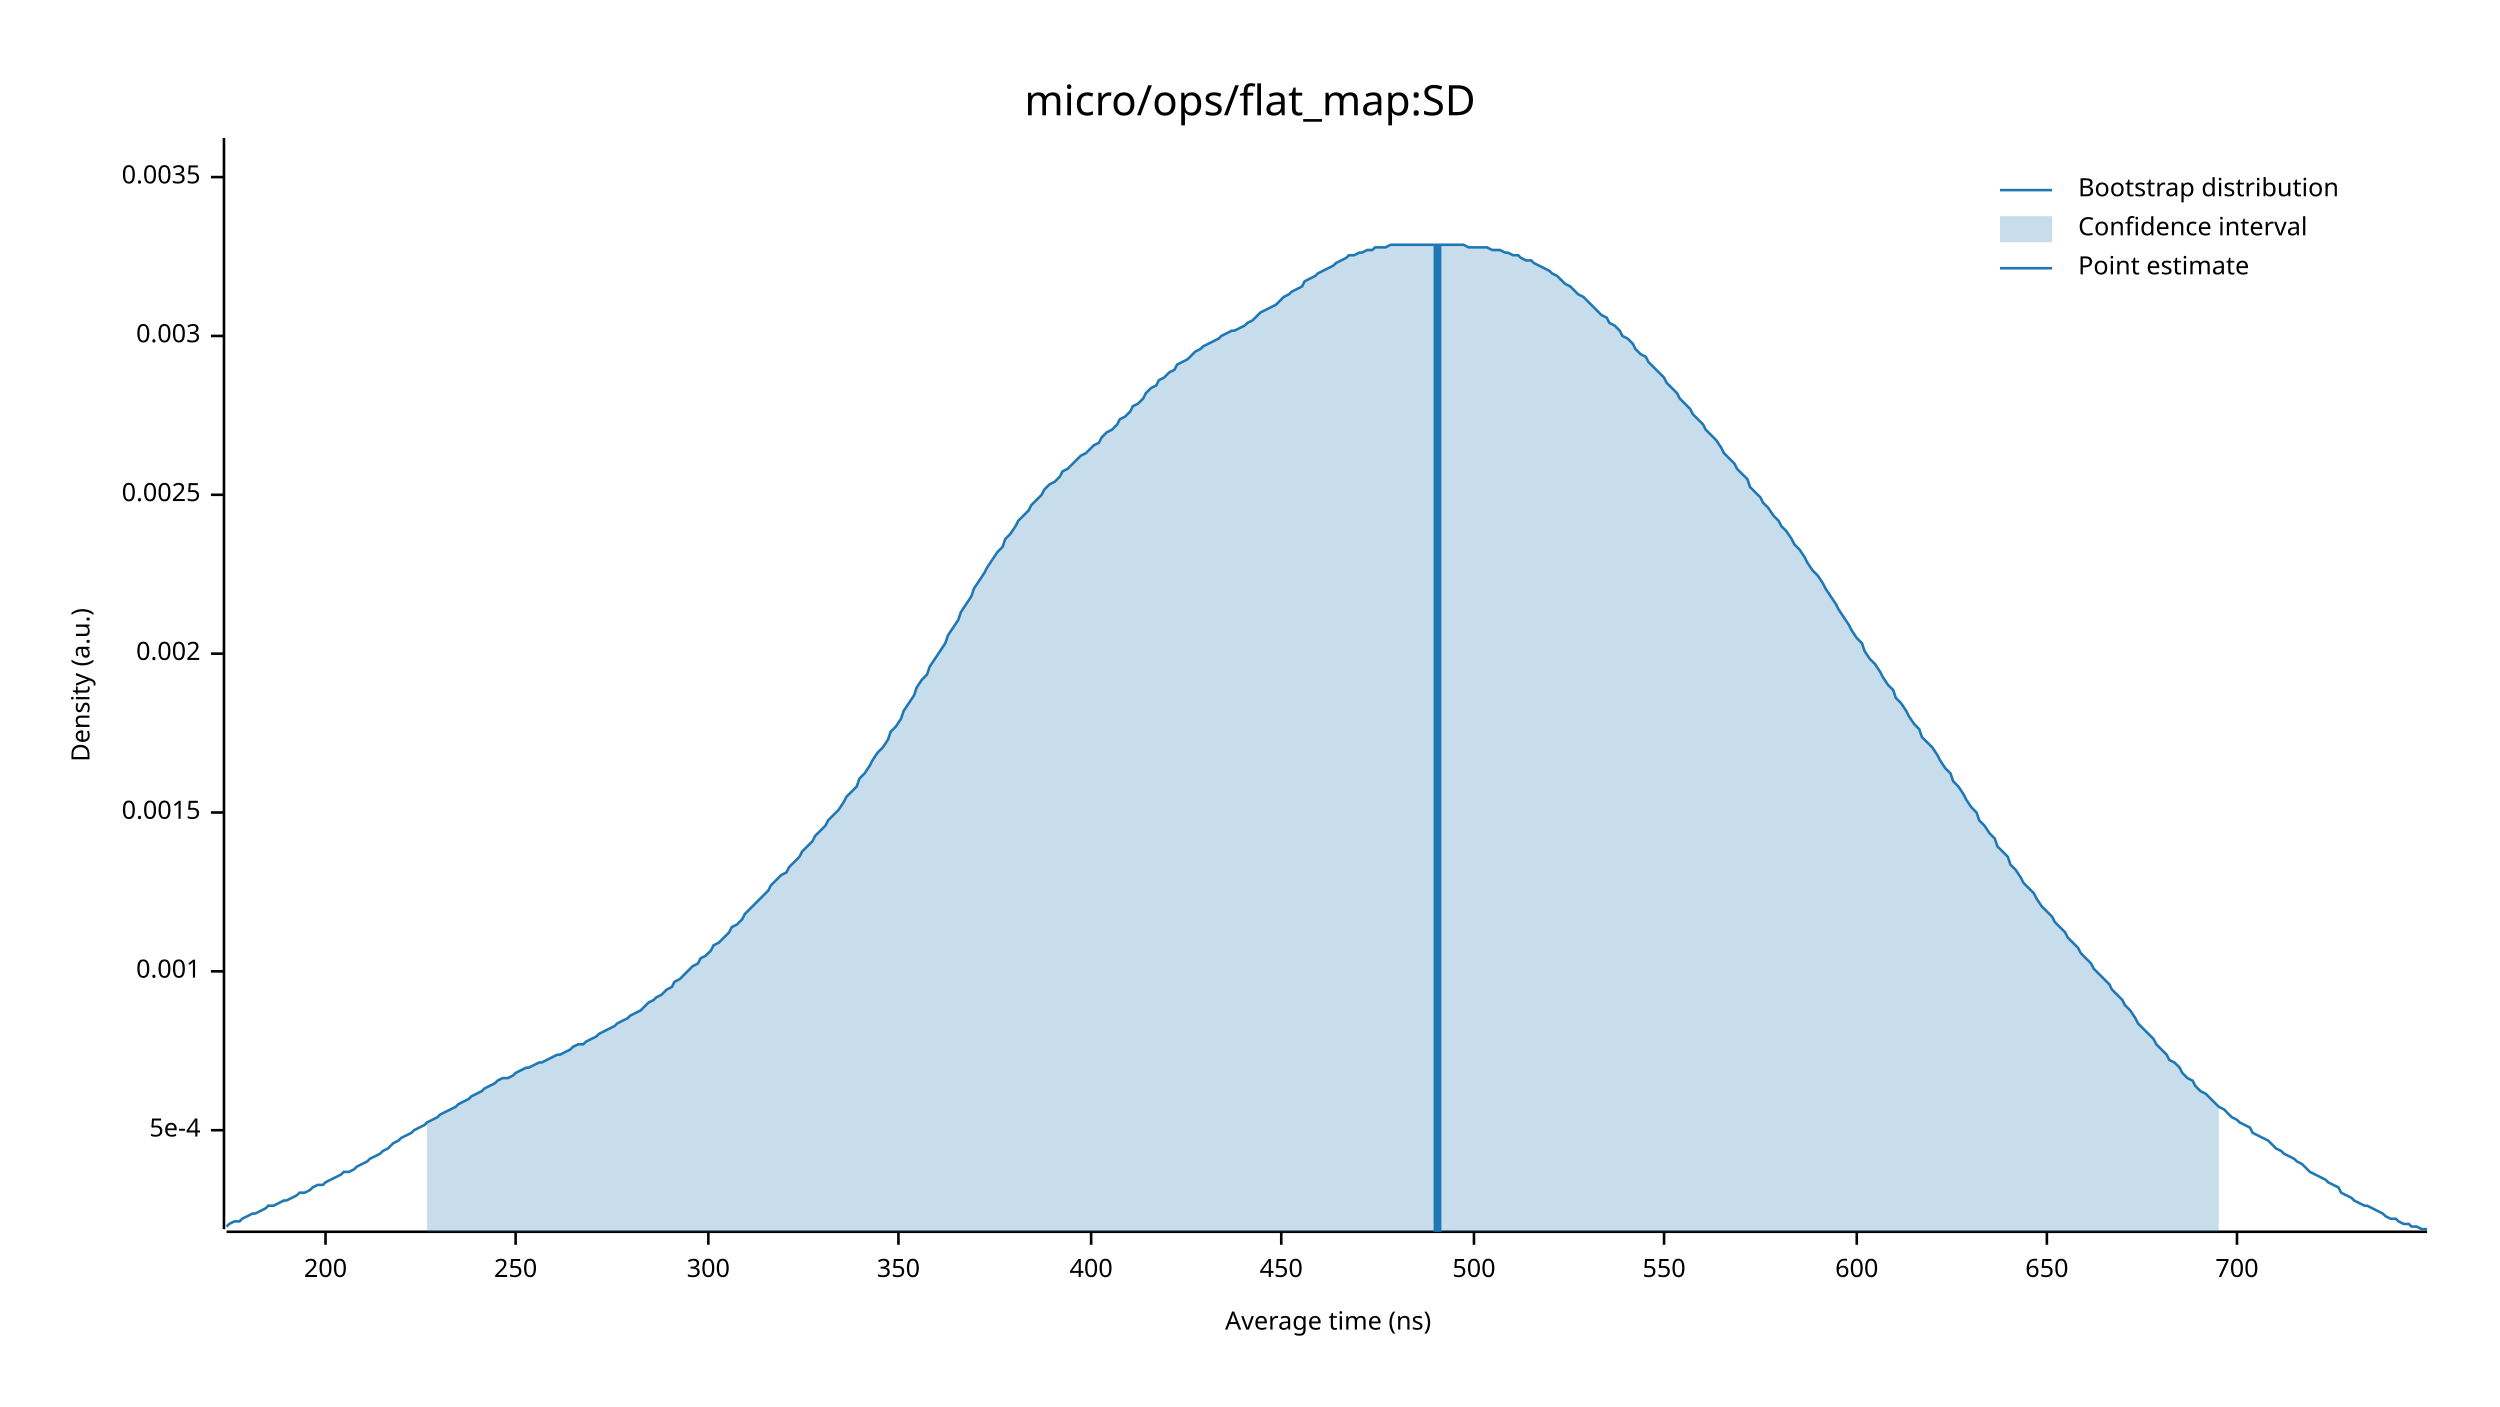
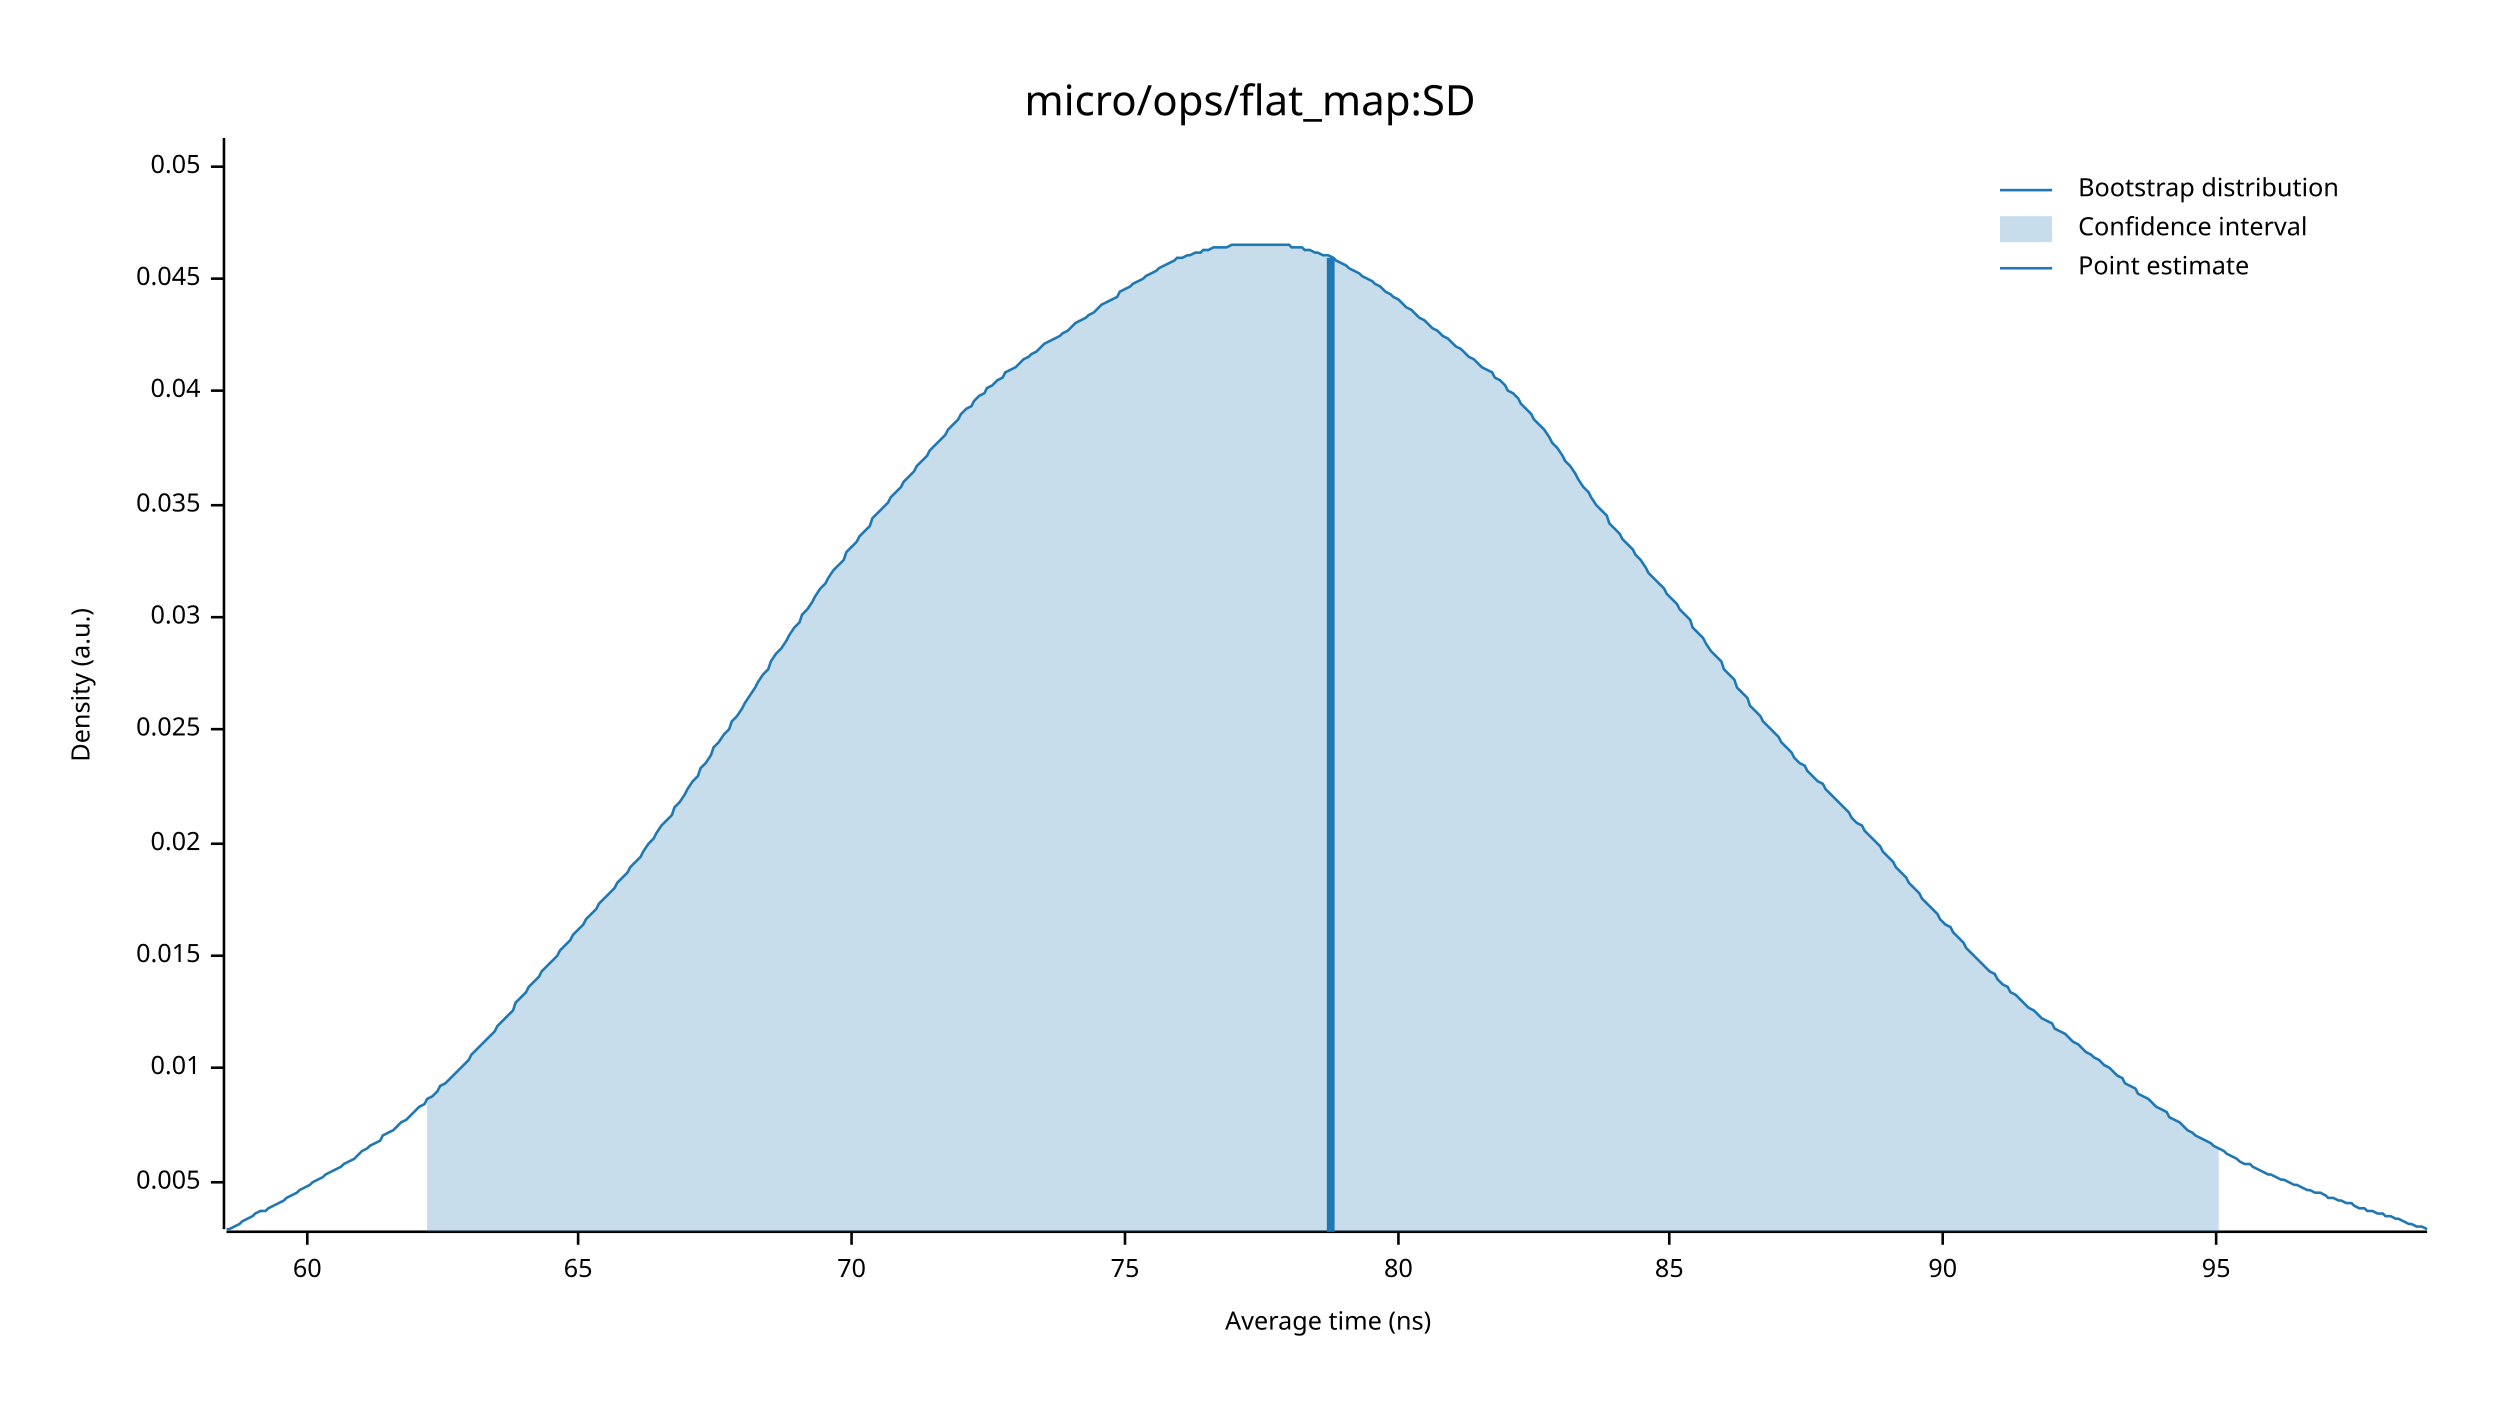
<svg xmlns="http://www.w3.org/2000/svg" width="960" height="540" viewBox="0 0 960 540">
  <text x="480" y="32" dy="0.76em" text-anchor="middle" font-family="sans-serif" font-size="16.129" opacity="1" fill="#000000">
micro/ops/flat_map:SD
</text>
  <text x="27" y="263" dy="0.76em" text-anchor="middle" font-family="sans-serif" font-size="9.677" opacity="1" fill="#000000" transform="rotate(270, 27, 263)">
Density (a.u.)
</text>
  <text x="510" y="513" dy="-0.5ex" text-anchor="middle" font-family="sans-serif" font-size="9.677" opacity="1" fill="#000000">
Average time (ns)
</text>
  <polyline fill="none" opacity="1" stroke="#000000" stroke-width="1" points="86,53 86,472 " />
-   <text x="77" y="434" dy="0.5ex" text-anchor="end" font-family="sans-serif" font-size="9.677" opacity="1" fill="#000000">
- 5e-4
+   <text x="77" y="454" dy="0.5ex" text-anchor="end" font-family="sans-serif" font-size="9.677" opacity="1" fill="#000000">
+ 0.005
</text>
-   <polyline fill="none" opacity="1" stroke="#000000" stroke-width="1" points="81,434 86,434 " />
-   <text x="77" y="373" dy="0.5ex" text-anchor="end" font-family="sans-serif" font-size="9.677" opacity="1" fill="#000000">
- 0.001
+   <polyline fill="none" opacity="1" stroke="#000000" stroke-width="1" points="81,454 86,454 " />
+   <text x="77" y="410" dy="0.5ex" text-anchor="end" font-family="sans-serif" font-size="9.677" opacity="1" fill="#000000">
+ 0.01
</text>
-   <polyline fill="none" opacity="1" stroke="#000000" stroke-width="1" points="81,373 86,373 " />
-   <text x="77" y="312" dy="0.5ex" text-anchor="end" font-family="sans-serif" font-size="9.677" opacity="1" fill="#000000">
- 0.0015
+   <polyline fill="none" opacity="1" stroke="#000000" stroke-width="1" points="81,410 86,410 " />
+   <text x="77" y="367" dy="0.5ex" text-anchor="end" font-family="sans-serif" font-size="9.677" opacity="1" fill="#000000">
+ 0.015
</text>
-   <polyline fill="none" opacity="1" stroke="#000000" stroke-width="1" points="81,312 86,312 " />
-   <text x="77" y="251" dy="0.5ex" text-anchor="end" font-family="sans-serif" font-size="9.677" opacity="1" fill="#000000">
- 0.002
+   <polyline fill="none" opacity="1" stroke="#000000" stroke-width="1" points="81,367 86,367 " />
+   <text x="77" y="324" dy="0.5ex" text-anchor="end" font-family="sans-serif" font-size="9.677" opacity="1" fill="#000000">
+ 0.02
</text>
-   <polyline fill="none" opacity="1" stroke="#000000" stroke-width="1" points="81,251 86,251 " />
-   <text x="77" y="190" dy="0.5ex" text-anchor="end" font-family="sans-serif" font-size="9.677" opacity="1" fill="#000000">
- 0.0025
+   <polyline fill="none" opacity="1" stroke="#000000" stroke-width="1" points="81,324 86,324 " />
+   <text x="77" y="280" dy="0.5ex" text-anchor="end" font-family="sans-serif" font-size="9.677" opacity="1" fill="#000000">
+ 0.025
</text>
-   <polyline fill="none" opacity="1" stroke="#000000" stroke-width="1" points="81,190 86,190 " />
-   <text x="77" y="129" dy="0.5ex" text-anchor="end" font-family="sans-serif" font-size="9.677" opacity="1" fill="#000000">
- 0.003
+   <polyline fill="none" opacity="1" stroke="#000000" stroke-width="1" points="81,280 86,280 " />
+   <text x="77" y="237" dy="0.5ex" text-anchor="end" font-family="sans-serif" font-size="9.677" opacity="1" fill="#000000">
+ 0.03
</text>
-   <polyline fill="none" opacity="1" stroke="#000000" stroke-width="1" points="81,129 86,129 " />
-   <text x="77" y="68" dy="0.5ex" text-anchor="end" font-family="sans-serif" font-size="9.677" opacity="1" fill="#000000">
- 0.0035
+   <polyline fill="none" opacity="1" stroke="#000000" stroke-width="1" points="81,237 86,237 " />
+   <text x="77" y="194" dy="0.5ex" text-anchor="end" font-family="sans-serif" font-size="9.677" opacity="1" fill="#000000">
+ 0.035
</text>
-   <polyline fill="none" opacity="1" stroke="#000000" stroke-width="1" points="81,68 86,68 " />
+   <polyline fill="none" opacity="1" stroke="#000000" stroke-width="1" points="81,194 86,194 " />
+   <text x="77" y="150" dy="0.5ex" text-anchor="end" font-family="sans-serif" font-size="9.677" opacity="1" fill="#000000">
+ 0.04
+ </text>
+   <polyline fill="none" opacity="1" stroke="#000000" stroke-width="1" points="81,150 86,150 " />
+   <text x="77" y="107" dy="0.5ex" text-anchor="end" font-family="sans-serif" font-size="9.677" opacity="1" fill="#000000">
+ 0.045
+ </text>
+   <polyline fill="none" opacity="1" stroke="#000000" stroke-width="1" points="81,107 86,107 " />
+   <text x="77" y="64" dy="0.5ex" text-anchor="end" font-family="sans-serif" font-size="9.677" opacity="1" fill="#000000">
+ 0.05
+ </text>
+   <polyline fill="none" opacity="1" stroke="#000000" stroke-width="1" points="81,64 86,64 " />
  <polyline fill="none" opacity="1" stroke="#000000" stroke-width="1" points="87,473 932,473 " />
-   <text x="125" y="483" dy="0.76em" text-anchor="middle" font-family="sans-serif" font-size="9.677" opacity="1" fill="#000000">
- 200
+   <text x="118" y="483" dy="0.76em" text-anchor="middle" font-family="sans-serif" font-size="9.677" opacity="1" fill="#000000">
+ 60
</text>
-   <polyline fill="none" opacity="1" stroke="#000000" stroke-width="1" points="125,473 125,478 " />
-   <text x="198" y="483" dy="0.76em" text-anchor="middle" font-family="sans-serif" font-size="9.677" opacity="1" fill="#000000">
- 250
+   <polyline fill="none" opacity="1" stroke="#000000" stroke-width="1" points="118,473 118,478 " />
+   <text x="222" y="483" dy="0.76em" text-anchor="middle" font-family="sans-serif" font-size="9.677" opacity="1" fill="#000000">
+ 65
</text>
-   <polyline fill="none" opacity="1" stroke="#000000" stroke-width="1" points="198,473 198,478 " />
-   <text x="272" y="483" dy="0.76em" text-anchor="middle" font-family="sans-serif" font-size="9.677" opacity="1" fill="#000000">
- 300
+   <polyline fill="none" opacity="1" stroke="#000000" stroke-width="1" points="222,473 222,478 " />
+   <text x="327" y="483" dy="0.76em" text-anchor="middle" font-family="sans-serif" font-size="9.677" opacity="1" fill="#000000">
+ 70
</text>
-   <polyline fill="none" opacity="1" stroke="#000000" stroke-width="1" points="272,473 272,478 " />
-   <text x="345" y="483" dy="0.76em" text-anchor="middle" font-family="sans-serif" font-size="9.677" opacity="1" fill="#000000">
- 350
+   <polyline fill="none" opacity="1" stroke="#000000" stroke-width="1" points="327,473 327,478 " />
+   <text x="432" y="483" dy="0.76em" text-anchor="middle" font-family="sans-serif" font-size="9.677" opacity="1" fill="#000000">
+ 75
</text>
-   <polyline fill="none" opacity="1" stroke="#000000" stroke-width="1" points="345,473 345,478 " />
-   <text x="419" y="483" dy="0.76em" text-anchor="middle" font-family="sans-serif" font-size="9.677" opacity="1" fill="#000000">
- 400
+   <polyline fill="none" opacity="1" stroke="#000000" stroke-width="1" points="432,473 432,478 " />
+   <text x="537" y="483" dy="0.76em" text-anchor="middle" font-family="sans-serif" font-size="9.677" opacity="1" fill="#000000">
+ 80
</text>
-   <polyline fill="none" opacity="1" stroke="#000000" stroke-width="1" points="419,473 419,478 " />
-   <text x="492" y="483" dy="0.76em" text-anchor="middle" font-family="sans-serif" font-size="9.677" opacity="1" fill="#000000">
- 450
+   <polyline fill="none" opacity="1" stroke="#000000" stroke-width="1" points="537,473 537,478 " />
+   <text x="641" y="483" dy="0.76em" text-anchor="middle" font-family="sans-serif" font-size="9.677" opacity="1" fill="#000000">
+ 85
</text>
-   <polyline fill="none" opacity="1" stroke="#000000" stroke-width="1" points="492,473 492,478 " />
-   <text x="566" y="483" dy="0.76em" text-anchor="middle" font-family="sans-serif" font-size="9.677" opacity="1" fill="#000000">
- 500
+   <polyline fill="none" opacity="1" stroke="#000000" stroke-width="1" points="641,473 641,478 " />
+   <text x="746" y="483" dy="0.76em" text-anchor="middle" font-family="sans-serif" font-size="9.677" opacity="1" fill="#000000">
+ 90
</text>
-   <polyline fill="none" opacity="1" stroke="#000000" stroke-width="1" points="566,473 566,478 " />
-   <text x="639" y="483" dy="0.76em" text-anchor="middle" font-family="sans-serif" font-size="9.677" opacity="1" fill="#000000">
- 550
+   <polyline fill="none" opacity="1" stroke="#000000" stroke-width="1" points="746,473 746,478 " />
+   <text x="851" y="483" dy="0.76em" text-anchor="middle" font-family="sans-serif" font-size="9.677" opacity="1" fill="#000000">
+ 95
</text>
-   <polyline fill="none" opacity="1" stroke="#000000" stroke-width="1" points="639,473 639,478 " />
-   <text x="713" y="483" dy="0.76em" text-anchor="middle" font-family="sans-serif" font-size="9.677" opacity="1" fill="#000000">
- 600
- </text>
-   <polyline fill="none" opacity="1" stroke="#000000" stroke-width="1" points="713,473 713,478 " />
-   <text x="786" y="483" dy="0.76em" text-anchor="middle" font-family="sans-serif" font-size="9.677" opacity="1" fill="#000000">
- 650
- </text>
-   <polyline fill="none" opacity="1" stroke="#000000" stroke-width="1" points="786,473 786,478 " />
-   <text x="859" y="483" dy="0.76em" text-anchor="middle" font-family="sans-serif" font-size="9.677" opacity="1" fill="#000000">
- 700
- </text>
-   <polyline fill="none" opacity="1" stroke="#000000" stroke-width="1" points="859,473 859,478 " />
-   <polyline fill="none" opacity="1" stroke="#1F78B4" stroke-width="1" points="87,471 88,470 90,469 92,469 93,468 95,467 97,466 98,466 100,465 102,464 103,463 105,463 107,462 109,461 110,461 112,460 114,459 115,458 117,458 119,457 120,456 122,455 124,455 125,454 127,453 129,452 131,451 132,450 134,450 136,449 137,448 139,447 141,446 142,445 144,444 146,443 147,442 149,441 151,439 153,438 154,437 156,436 158,435 159,434 161,433 163,432 164,431 166,430 168,429 169,428 171,427 173,426 175,425 176,424 178,423 180,422 181,421 183,420 185,419 186,418 188,417 190,416 191,415 193,414 195,414 197,413 198,412 200,411 202,410 203,410 205,409 207,408 208,408 210,407 212,406 214,405 215,405 217,404 219,403 220,402 222,401 224,401 225,400 227,399 229,398 230,397 232,396 234,395 236,394 237,393 239,392 241,391 242,390 244,389 246,388 247,387 249,385 251,384 252,383 254,382 256,380 258,379 259,377 261,376 263,374 264,373 266,371 268,370 269,368 271,367 273,365 274,363 276,362 278,360 280,358 281,356 283,355 285,353 286,351 288,349 290,347 291,346 293,344 295,342 296,340 298,338 300,336 302,335 303,333 305,331 307,329 308,327 310,325 312,323 313,321 315,319 317,317 318,315 320,313 322,311 324,308 325,306 327,304 329,302 330,299 332,297 334,294 335,292 337,289 339,287 341,284 342,281 344,279 346,276 347,273 349,270 351,267 352,264 354,261 356,259 357,256 359,253 361,250 363,247 364,244 366,241 368,238 369,235 371,232 373,229 374,226 376,223 378,220 379,218 381,215 383,212 385,210 386,207 388,205 390,202 391,200 393,198 395,196 396,194 398,192 400,190 401,188 403,186 405,185 407,183 408,181 410,180 412,178 413,177 415,175 417,174 418,173 420,171 422,170 423,168 425,166 427,165 429,163 430,161 432,160 434,158 435,156 437,155 439,153 440,151 442,149 444,148 445,146 447,145 449,143 451,142 452,140 454,139 456,138 457,137 459,135 461,134 462,133 464,132 466,131 468,130 469,129 471,128 473,127 474,127 476,126 478,125 479,124 481,123 483,121 484,120 486,119 488,118 490,117 491,116 493,114 495,113 496,112 498,111 500,110 501,108 503,107 505,106 506,105 508,104 510,103 512,102 513,101 515,100 517,99 518,98 520,98 522,97 523,97 525,96 527,96 528,95 530,95 532,95 534,94 535,94 537,94 539,94 540,94 542,94 544,94 545,94 547,94 549,94 550,94 552,94 554,94 556,94 557,94 559,94 561,94 562,94 564,95 566,95 567,95 569,95 571,95 573,96 574,96 576,96 578,97 579,97 581,98 583,98 584,99 586,100 588,100 589,101 591,102 593,103 595,104 596,105 598,106 600,108 601,109 603,110 605,112 606,113 608,114 610,116 611,117 613,119 615,121 617,122 618,124 620,125 622,127 623,129 625,130 627,132 628,134 630,136 632,137 633,139 635,141 637,143 639,145 640,147 642,149 644,151 645,153 647,155 649,157 650,159 652,161 654,163 655,165 657,167 659,169 661,172 662,174 664,176 666,178 667,180 669,182 671,184 672,187 674,189 676,191 677,193 679,195 681,198 683,200 684,202 686,204 688,207 689,209 691,211 693,214 694,216 696,219 698,221 700,224 701,226 703,229 705,232 706,234 708,237 710,240 711,242 713,245 715,247 716,250 718,253 720,255 722,258 723,260 725,263 727,265 728,268 730,270 732,273 733,275 735,278 737,280 738,283 740,285 742,287 744,290 745,292 747,295 749,297 750,300 752,302 754,305 755,307 757,310 759,312 760,315 762,317 764,320 766,322 767,325 769,327 771,329 772,332 774,334 776,337 777,339 779,341 781,343 782,345 784,348 786,350 788,352 789,354 791,356 793,358 794,360 796,362 798,364 799,366 801,368 803,370 804,372 806,374 808,376 810,378 811,380 813,382 815,384 816,386 818,388 820,391 821,393 823,395 825,397 827,399 828,401 830,403 832,405 833,407 835,408 837,410 838,412 840,414 842,415 843,417 845,419 847,420 849,422 850,423 852,425 854,426 855,427 857,429 859,430 860,431 862,432 864,433 865,435 867,436 869,437 871,438 872,439 874,441 876,442 877,443 879,444 881,445 882,446 884,447 886,449 887,450 889,451 891,452 893,453 894,454 896,455 898,456 899,458 901,459 903,460 904,461 906,462 908,463 909,463 911,464 913,465 915,466 916,467 918,468 920,468 921,469 923,470 925,470 926,471 928,471 930,472 932,472 " />
-   <polygon opacity="0.25" fill="#1F78B4" points="164,431 166,430 168,429 169,428 171,427 173,426 175,425 176,424 178,423 180,422 181,421 183,420 185,419 186,418 188,417 190,416 191,415 193,414 195,414 197,413 198,412 200,411 202,410 203,410 205,409 207,408 208,408 210,407 212,406 214,405 215,405 217,404 219,403 220,402 222,401 224,401 225,400 227,399 229,398 230,397 232,396 234,395 236,394 237,393 239,392 241,391 242,390 244,389 246,388 247,387 249,385 251,384 252,383 254,382 256,380 258,379 259,377 261,376 263,374 264,373 266,371 268,370 269,368 271,367 273,365 274,363 276,362 278,360 280,358 281,356 283,355 285,353 286,351 288,349 290,347 291,346 293,344 295,342 296,340 298,338 300,336 302,335 303,333 305,331 307,329 308,327 310,325 312,323 313,321 315,319 317,317 318,315 320,313 322,311 324,308 325,306 327,304 329,302 330,299 332,297 334,294 335,292 337,289 339,287 341,284 342,281 344,279 346,276 347,273 349,270 351,267 352,264 354,261 356,259 357,256 359,253 361,250 363,247 364,244 366,241 368,238 369,235 371,232 373,229 374,226 376,223 378,220 379,218 381,215 383,212 385,210 386,207 388,205 390,202 391,200 393,198 395,196 396,194 398,192 400,190 401,188 403,186 405,185 407,183 408,181 410,180 412,178 413,177 415,175 417,174 418,173 420,171 422,170 423,168 425,166 427,165 429,163 430,161 432,160 434,158 435,156 437,155 439,153 440,151 442,149 444,148 445,146 447,145 449,143 451,142 452,140 454,139 456,138 457,137 459,135 461,134 462,133 464,132 466,131 468,130 469,129 471,128 473,127 474,127 476,126 478,125 479,124 481,123 483,121 484,120 486,119 488,118 490,117 491,116 493,114 495,113 496,112 498,111 500,110 501,108 503,107 505,106 506,105 508,104 510,103 512,102 513,101 515,100 517,99 518,98 520,98 522,97 523,97 525,96 527,96 528,95 530,95 532,95 534,94 535,94 537,94 539,94 540,94 542,94 544,94 545,94 547,94 549,94 550,94 552,94 554,94 556,94 557,94 559,94 561,94 562,94 564,95 566,95 567,95 569,95 571,95 573,96 574,96 576,96 578,97 579,97 581,98 583,98 584,99 586,100 588,100 589,101 591,102 593,103 595,104 596,105 598,106 600,108 601,109 603,110 605,112 606,113 608,114 610,116 611,117 613,119 615,121 617,122 618,124 620,125 622,127 623,129 625,130 627,132 628,134 630,136 632,137 633,139 635,141 637,143 639,145 640,147 642,149 644,151 645,153 647,155 649,157 650,159 652,161 654,163 655,165 657,167 659,169 661,172 662,174 664,176 666,178 667,180 669,182 671,184 672,187 674,189 676,191 677,193 679,195 681,198 683,200 684,202 686,204 688,207 689,209 691,211 693,214 694,216 696,219 698,221 700,224 701,226 703,229 705,232 706,234 708,237 710,240 711,242 713,245 715,247 716,250 718,253 720,255 722,258 723,260 725,263 727,265 728,268 730,270 732,273 733,275 735,278 737,280 738,283 740,285 742,287 744,290 745,292 747,295 749,297 750,300 752,302 754,305 755,307 757,310 759,312 760,315 762,317 764,320 766,322 767,325 769,327 771,329 772,332 774,334 776,337 777,339 779,341 781,343 782,345 784,348 786,350 788,352 789,354 791,356 793,358 794,360 796,362 798,364 799,366 801,368 803,370 804,372 806,374 808,376 810,378 811,380 813,382 815,384 816,386 818,388 820,391 821,393 823,395 825,397 827,399 828,401 830,403 832,405 833,407 835,408 837,410 838,412 840,414 842,415 843,417 845,419 847,420 849,422 850,423 852,425 852,473 164,473 " />
-   <polyline fill="none" opacity="1" stroke="#1F78B4" stroke-width="3" points="552,473 552,94 " />
+   <polyline fill="none" opacity="1" stroke="#000000" stroke-width="1" points="851,473 851,478 " />
+   <polyline fill="none" opacity="1" stroke="#1F78B4" stroke-width="1" points="87,472 88,472 90,471 92,470 93,469 95,468 97,467 98,466 100,465 102,465 103,464 105,463 107,462 109,461 110,460 112,459 114,458 115,457 117,456 119,455 120,454 122,453 124,452 125,451 127,450 129,449 131,448 132,447 134,446 136,445 137,444 139,442 141,441 142,440 144,439 146,438 147,436 149,435 151,434 153,432 154,431 156,430 158,428 159,427 161,425 163,424 164,422 166,421 168,419 169,417 171,416 173,414 175,412 176,411 178,409 180,407 181,405 183,403 185,401 186,400 188,398 190,396 191,394 193,392 195,390 197,388 198,385 200,383 202,381 203,379 205,377 207,375 208,373 210,371 212,369 214,367 215,365 217,363 219,361 220,359 222,357 224,355 225,353 227,351 229,349 230,347 232,345 234,343 236,341 237,339 239,337 241,335 242,333 244,331 246,329 247,327 249,324 251,322 252,320 254,317 256,315 258,313 259,310 261,308 263,305 264,303 266,300 268,298 269,295 271,293 273,290 274,287 276,285 278,282 280,280 281,277 283,275 285,272 286,270 288,267 290,264 291,262 293,259 295,257 296,254 298,251 300,249 302,246 303,244 305,241 307,239 308,236 310,234 312,231 313,229 315,226 317,224 318,222 320,219 322,217 324,215 325,212 327,210 329,208 330,206 332,204 334,202 335,199 337,197 339,195 341,193 342,191 344,189 346,187 347,185 349,183 351,181 352,179 354,177 356,175 357,173 359,171 361,169 363,167 364,165 366,163 368,161 369,159 371,157 373,156 374,154 376,152 378,151 379,149 381,148 383,146 385,145 386,143 388,142 390,141 391,140 393,138 395,137 396,136 398,135 400,133 401,132 403,131 405,130 407,129 408,128 410,127 412,125 413,124 415,123 417,122 418,121 420,120 422,118 423,117 425,116 427,115 429,114 430,112 432,111 434,110 435,109 437,108 439,107 440,106 442,105 444,104 445,103 447,102 449,101 451,100 452,99 454,99 456,98 457,98 459,97 461,97 462,96 464,96 466,95 468,95 469,95 471,95 473,94 474,94 476,94 478,94 479,94 481,94 483,94 484,94 486,94 488,94 490,94 491,94 493,94 495,94 496,95 498,95 500,95 501,96 503,96 505,97 506,97 508,98 510,98 512,99 513,100 515,101 517,102 518,103 520,104 522,105 523,106 525,107 527,108 528,109 530,110 532,112 534,113 535,114 537,115 539,117 540,118 542,119 544,121 545,122 547,123 549,125 550,126 552,127 554,129 556,130 557,131 559,133 561,134 562,135 564,137 566,138 567,139 569,141 571,142 573,143 574,145 576,146 578,148 579,150 581,151 583,153 584,155 586,157 588,159 589,161 591,163 593,165 595,168 596,170 598,172 600,175 601,177 603,179 605,182 606,184 608,187 610,189 611,191 613,194 615,196 617,198 618,201 620,203 622,205 623,207 625,209 627,211 628,213 630,215 632,218 633,220 635,222 637,224 639,226 640,228 642,230 644,232 645,234 647,236 649,238 650,241 652,243 654,245 655,247 657,250 659,252 661,254 662,257 664,259 666,261 667,264 669,266 671,268 672,271 674,273 676,275 677,277 679,279 681,281 683,283 684,285 686,287 688,289 689,291 691,293 693,294 694,296 696,298 698,300 700,301 701,303 703,305 705,307 706,308 708,310 710,312 711,314 713,316 715,317 716,319 718,321 720,323 722,325 723,327 725,329 727,331 728,333 730,335 732,337 733,339 735,341 737,343 738,345 740,347 742,349 744,351 745,353 747,355 749,356 750,358 752,360 754,362 755,364 757,366 759,368 760,369 762,371 764,373 766,374 767,376 769,378 771,379 772,381 774,382 776,384 777,385 779,387 781,388 782,389 784,391 786,392 788,393 789,395 791,396 793,397 794,398 796,400 798,401 799,402 801,404 803,405 804,406 806,407 808,409 810,410 811,411 813,413 815,414 816,416 818,417 820,418 821,420 823,421 825,422 827,424 828,425 830,426 832,427 833,429 835,430 837,431 838,432 840,434 842,435 843,436 845,437 847,438 849,439 850,440 852,441 854,442 855,443 857,444 859,445 860,446 862,447 864,447 865,448 867,449 869,450 871,451 872,451 874,452 876,453 877,453 879,454 881,455 882,455 884,456 886,457 887,457 889,458 891,458 893,459 894,460 896,460 898,461 899,461 901,462 903,462 904,463 906,464 908,464 909,465 911,465 913,466 915,466 916,467 918,467 920,468 921,468 923,469 925,470 926,470 928,471 930,471 932,472 " />
+   <polygon opacity="0.25" fill="#1F78B4" points="164,422 166,421 168,419 169,417 171,416 173,414 175,412 176,411 178,409 180,407 181,405 183,403 185,401 186,400 188,398 190,396 191,394 193,392 195,390 197,388 198,385 200,383 202,381 203,379 205,377 207,375 208,373 210,371 212,369 214,367 215,365 217,363 219,361 220,359 222,357 224,355 225,353 227,351 229,349 230,347 232,345 234,343 236,341 237,339 239,337 241,335 242,333 244,331 246,329 247,327 249,324 251,322 252,320 254,317 256,315 258,313 259,310 261,308 263,305 264,303 266,300 268,298 269,295 271,293 273,290 274,287 276,285 278,282 280,280 281,277 283,275 285,272 286,270 288,267 290,264 291,262 293,259 295,257 296,254 298,251 300,249 302,246 303,244 305,241 307,239 308,236 310,234 312,231 313,229 315,226 317,224 318,222 320,219 322,217 324,215 325,212 327,210 329,208 330,206 332,204 334,202 335,199 337,197 339,195 341,193 342,191 344,189 346,187 347,185 349,183 351,181 352,179 354,177 356,175 357,173 359,171 361,169 363,167 364,165 366,163 368,161 369,159 371,157 373,156 374,154 376,152 378,151 379,149 381,148 383,146 385,145 386,143 388,142 390,141 391,140 393,138 395,137 396,136 398,135 400,133 401,132 403,131 405,130 407,129 408,128 410,127 412,125 413,124 415,123 417,122 418,121 420,120 422,118 423,117 425,116 427,115 429,114 430,112 432,111 434,110 435,109 437,108 439,107 440,106 442,105 444,104 445,103 447,102 449,101 451,100 452,99 454,99 456,98 457,98 459,97 461,97 462,96 464,96 466,95 468,95 469,95 471,95 473,94 474,94 476,94 478,94 479,94 481,94 483,94 484,94 486,94 488,94 490,94 491,94 493,94 495,94 496,95 498,95 500,95 501,96 503,96 505,97 506,97 508,98 510,98 512,99 513,100 515,101 517,102 518,103 520,104 522,105 523,106 525,107 527,108 528,109 530,110 532,112 534,113 535,114 537,115 539,117 540,118 542,119 544,121 545,122 547,123 549,125 550,126 552,127 554,129 556,130 557,131 559,133 561,134 562,135 564,137 566,138 567,139 569,141 571,142 573,143 574,145 576,146 578,148 579,150 581,151 583,153 584,155 586,157 588,159 589,161 591,163 593,165 595,168 596,170 598,172 600,175 601,177 603,179 605,182 606,184 608,187 610,189 611,191 613,194 615,196 617,198 618,201 620,203 622,205 623,207 625,209 627,211 628,213 630,215 632,218 633,220 635,222 637,224 639,226 640,228 642,230 644,232 645,234 647,236 649,238 650,241 652,243 654,245 655,247 657,250 659,252 661,254 662,257 664,259 666,261 667,264 669,266 671,268 672,271 674,273 676,275 677,277 679,279 681,281 683,283 684,285 686,287 688,289 689,291 691,293 693,294 694,296 696,298 698,300 700,301 701,303 703,305 705,307 706,308 708,310 710,312 711,314 713,316 715,317 716,319 718,321 720,323 722,325 723,327 725,329 727,331 728,333 730,335 732,337 733,339 735,341 737,343 738,345 740,347 742,349 744,351 745,353 747,355 749,356 750,358 752,360 754,362 755,364 757,366 759,368 760,369 762,371 764,373 766,374 767,376 769,378 771,379 772,381 774,382 776,384 777,385 779,387 781,388 782,389 784,391 786,392 788,393 789,395 791,396 793,397 794,398 796,400 798,401 799,402 801,404 803,405 804,406 806,407 808,409 810,410 811,411 813,413 815,414 816,416 818,417 820,418 821,420 823,421 825,422 827,424 828,425 830,426 832,427 833,429 835,430 837,431 838,432 840,434 842,435 843,436 845,437 847,438 849,439 850,440 852,441 852,473 164,473 " />
+   <polyline fill="none" opacity="1" stroke="#1F78B4" stroke-width="3" points="511,473 511,99 " />
  <text x="798" y="68" dy="0.76em" text-anchor="start" font-family="sans-serif" font-size="9.677" opacity="1" fill="#000000">
Bootstrap distribution
</text>
  <text x="798" y="83" dy="0.76em" text-anchor="start" font-family="sans-serif" font-size="9.677" opacity="1" fill="#000000">
Confidence interval
</text>
  <text x="798" y="98" dy="0.76em" text-anchor="start" font-family="sans-serif" font-size="9.677" opacity="1" fill="#000000">
Point estimate
</text>
  <polyline fill="none" opacity="1" stroke="#1F78B4" stroke-width="1" points="768,73 788,73 " />
  <rect x="768" y="83" width="20" height="10" opacity="0.25" fill="#1F78B4" stroke="none" />
  <polyline fill="none" opacity="1" stroke="#1F78B4" stroke-width="1" points="768,103 788,103 " />
</svg>
